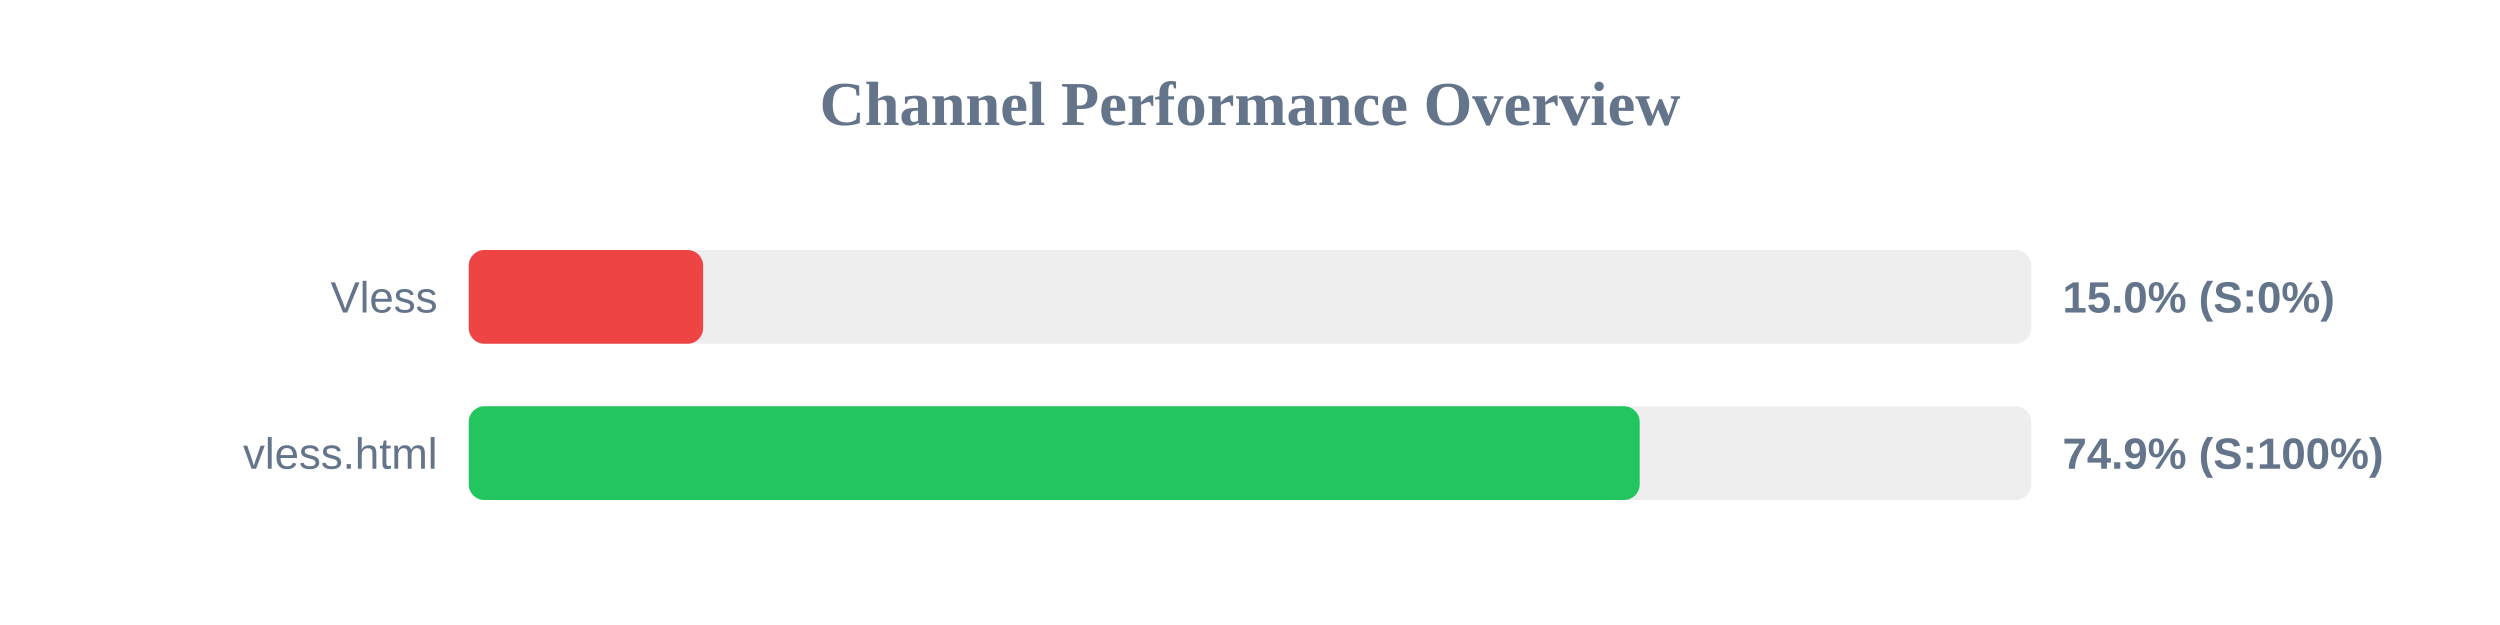
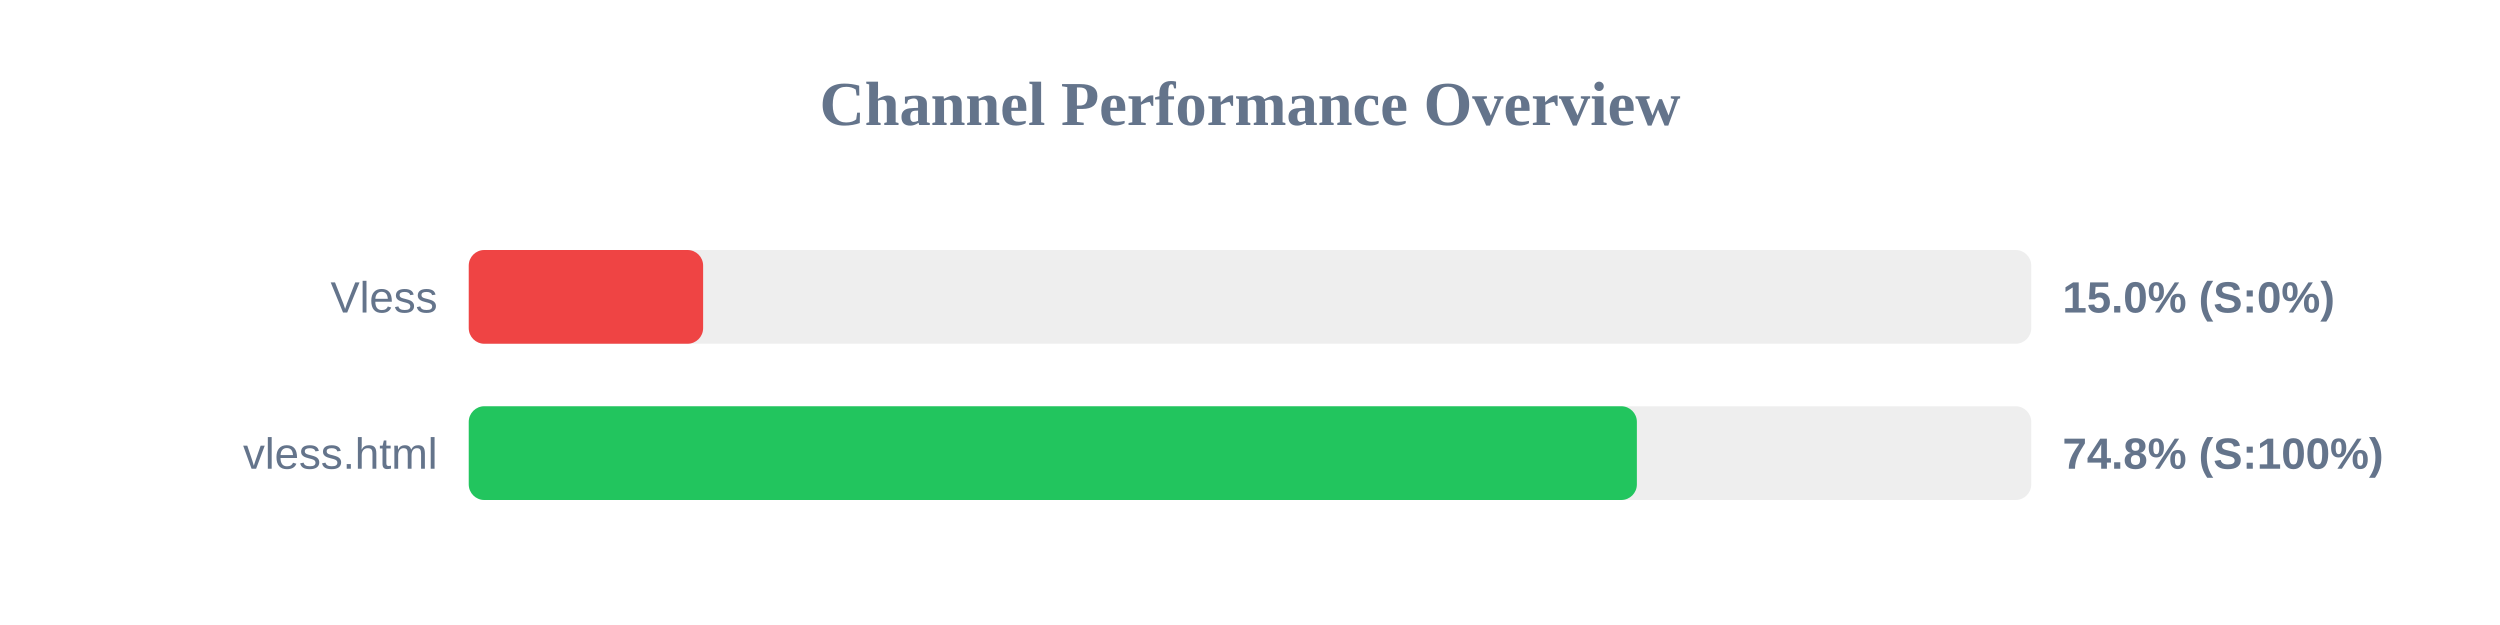
<svg xmlns="http://www.w3.org/2000/svg" width="800" height="200" version="1.1">
  <style>
        .row { font: 14px Arial; fill: #64748b; }
        .score { font: bold 14px Arial; fill: #64748b; }
    </style>
  <text x="400" y="40" text-anchor="middle" font-size="20px" font-weight="bold" fill="#64748b">Channel Performance Overview</text>
  <rect x="150" y="80" width="500" height="30" fill="#eee" rx="5" />
  <rect x="150" y="80" width="75.0" height="30" fill="#ef4444" rx="5" />
  <text x="140" y="100" text-anchor="end" class="row">Vless</text>
  <text x="660" y="100" text-anchor="start" class="score">15.0% (S:0%)</text>
  <rect x="150" y="130" width="500" height="30" fill="#eee" rx="5" />
-   <rect x="150" y="130" width="374.7" height="30" fill="#22c55e" rx="5" />
+   <rect x="150" y="130" width="373.8" height="30" fill="#22c55e" rx="5" />
  <text x="140" y="150" text-anchor="end" class="row">vless.html</text>
-   <text x="660" y="150" text-anchor="start" class="score">74.9% (S:100%)</text>
+   <text x="660" y="150" text-anchor="start" class="score">74.8% (S:100%)</text>
</svg>
